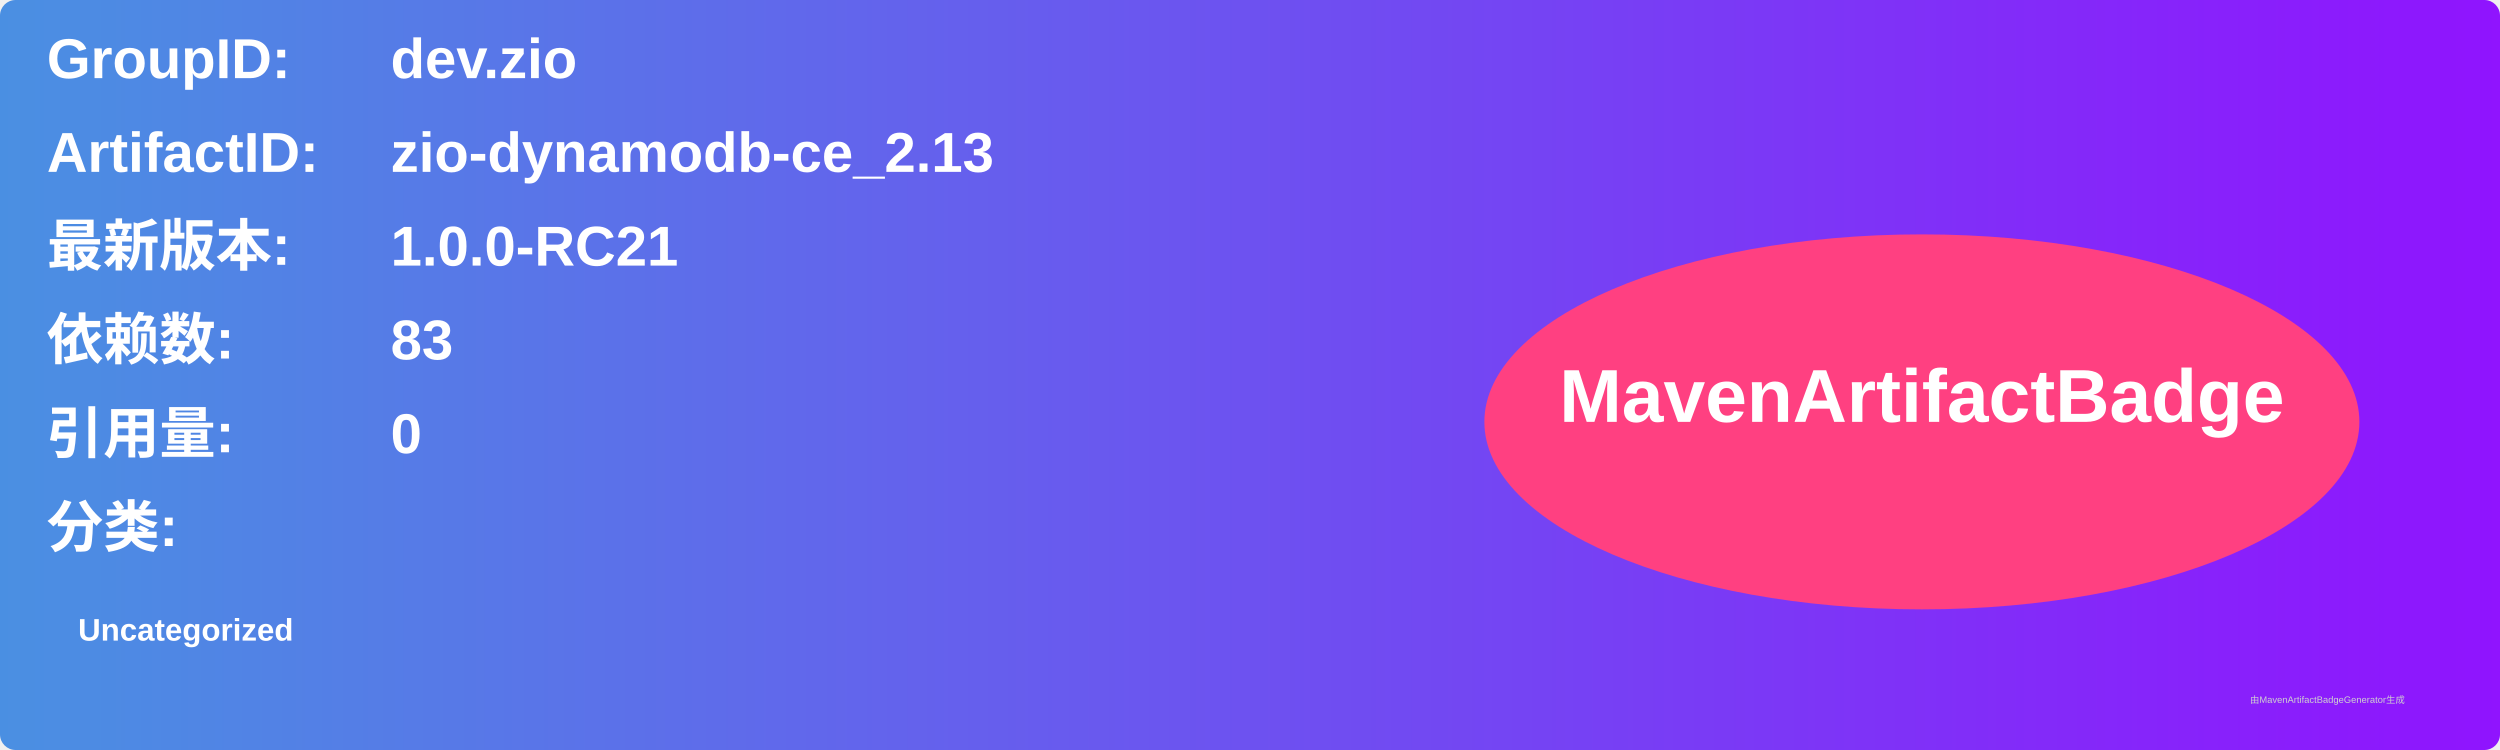
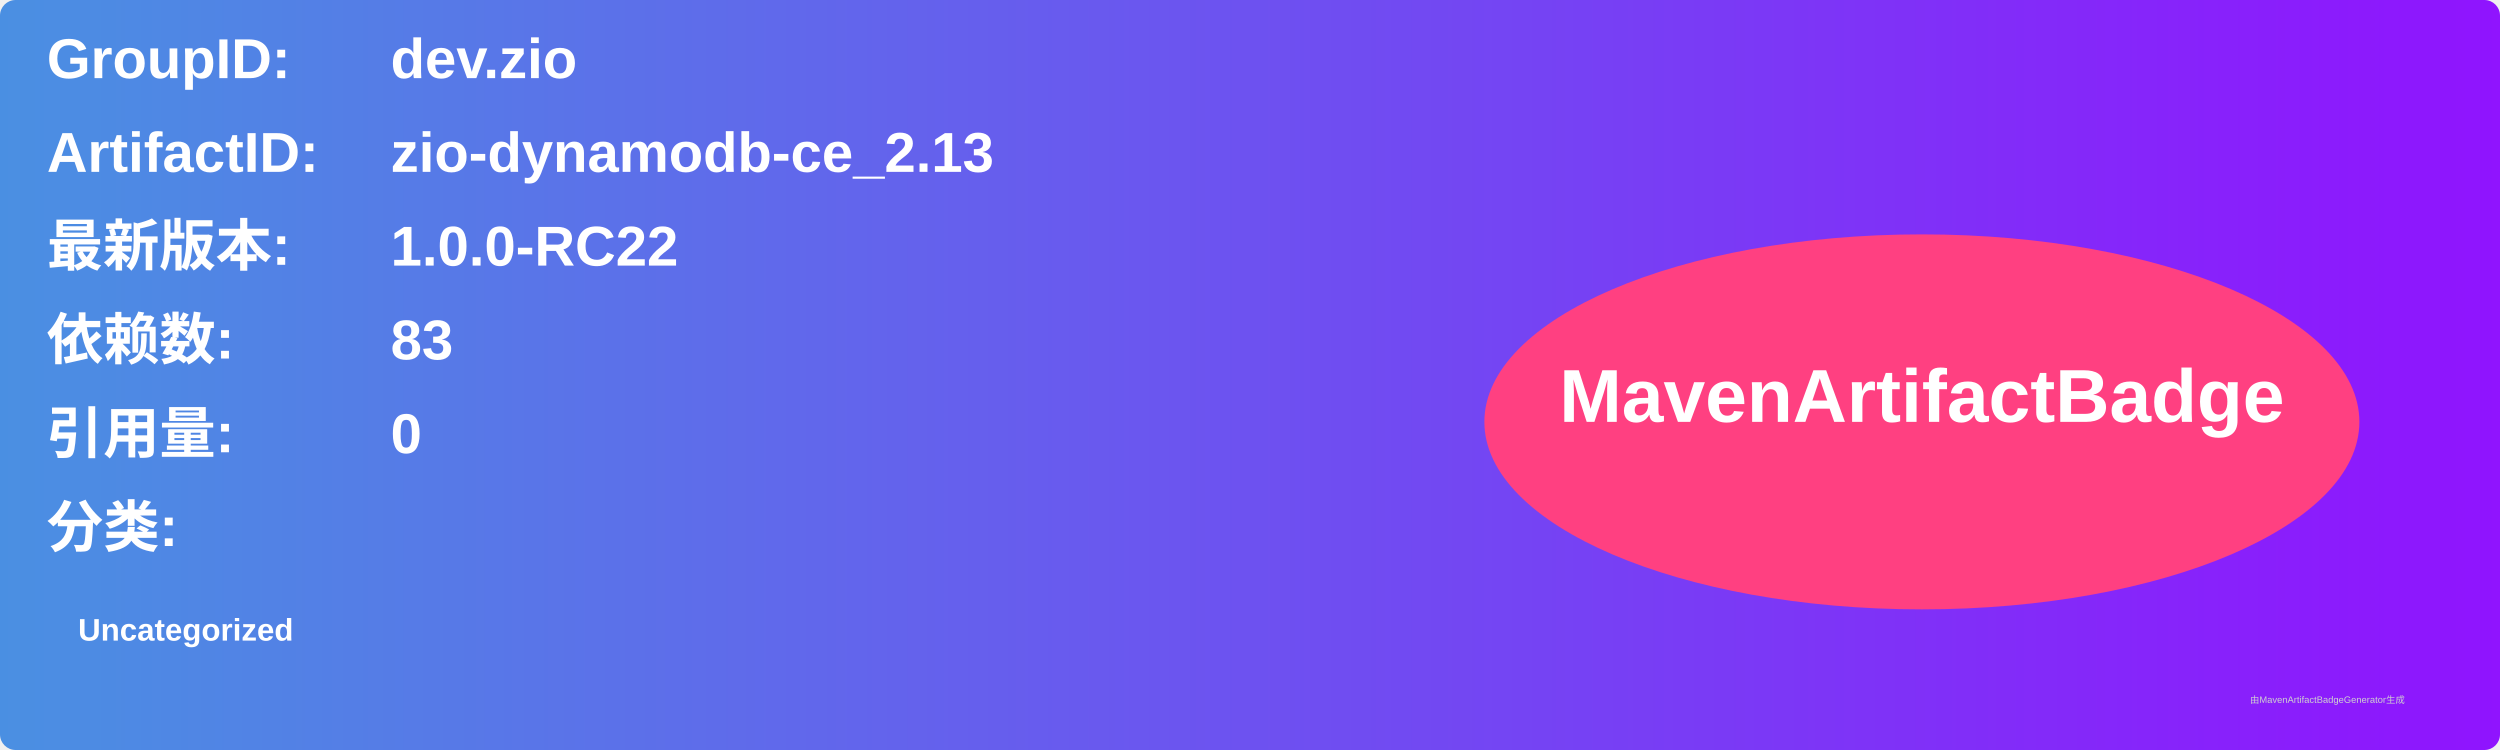
<svg xmlns="http://www.w3.org/2000/svg" width="800" height="240" viewBox="0 0 800 240">
  <linearGradient id="grad" x1="0%" y1="0%" x2="100%" y2="0%">
    <stop offset="0%" stop-color="#4a90e2" />
    <stop offset="100%" stop-color="#9013fe" />
  </linearGradient>
  <rect width="100%" height="100%" rx="5" ry="5" fill="url(#grad)" />
  <g transform="translate(15, 15)">
    <text x="0" y="10" font-family="Arial" font-size="18" fill="white" font-weight="bold" width="260">GroupID:</text>
    <text x="110" y="10" font-family="Arial" font-size="18" fill="white" font-weight="bold" width="460">dev.zio</text>
    <text x="0" y="40" font-family="Arial" font-size="18" fill="white" font-weight="bold" width="260">ArtifactID:</text>
    <text x="110" y="40" font-family="Arial" font-size="18" fill="white" font-weight="bold" width="460">zio-dynamodb-ce_2.13</text>
    <text x="0" y="70" font-family="Arial" font-size="18" fill="white" font-weight="bold">最新版本:</text>
    <text x="110" y="70" font-family="Arial" font-size="18" fill="white" font-weight="bold">
-       <tspan font-weight="bold">1.0.0-RC21</tspan>
+       <tspan font-weight="bold">1.0.0-RC22</tspan>
    </text>
    <text x="0" y="100" font-family="Arial" font-size="18" fill="white" font-weight="bold">依赖数: </text>
    <text x="110" y="100" font-family="Arial" font-size="18" fill="white">
      <tspan font-weight="bold">83</tspan>
    </text>
    <text x="0" y="130" font-family="Arial" font-size="18" fill="white" font-weight="bold">引用量: </text>
    <text x="110" y="130" font-family="Arial" font-size="18" fill="white">
      <tspan font-weight="bold">0</tspan>
    </text>
    <text x="0" y="160" font-family="Arial" font-size="18" fill="white" font-weight="bold">分类:</text>
    <text x="10" y="190" font-family="Arial" font-size="10" fill="white">
      <tspan font-weight="bold">Uncategorized</tspan>
    </text>
    <ellipse cx="600" cy="120" rx="140" ry="60" fill="#ff4081" />
    <text x="600" y="120" text-anchor="middle" font-family="Arial" font-size="24" fill="white" font-weight="bold">MavenArtifactBadge</text>
  </g>
  <text x="720" y="225" font-family="Arial" font-size="3" fill="#d0d0d0">由MavenArtifactBadgeGenerator生成</text>
</svg>
